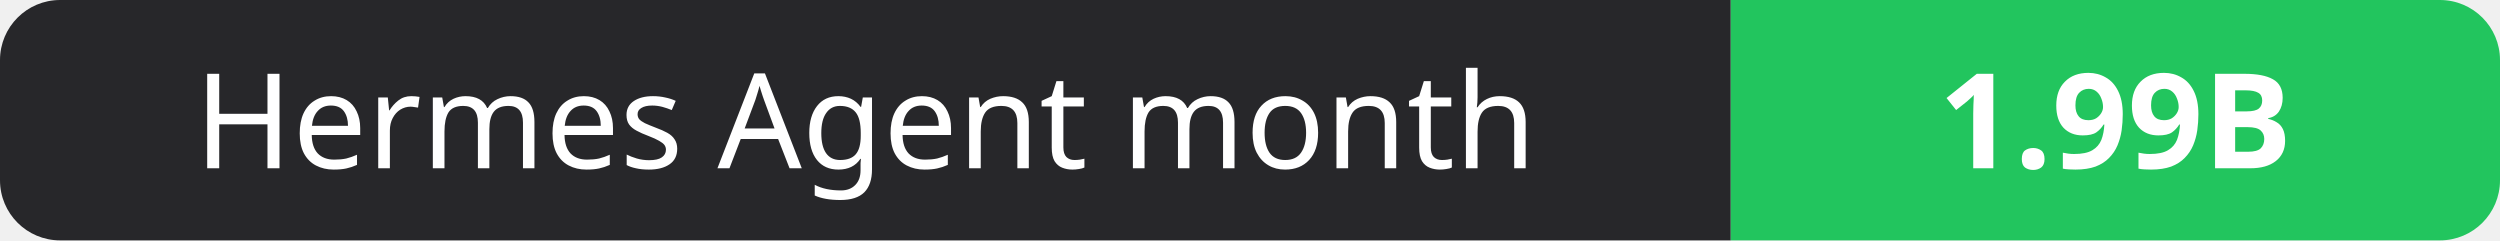
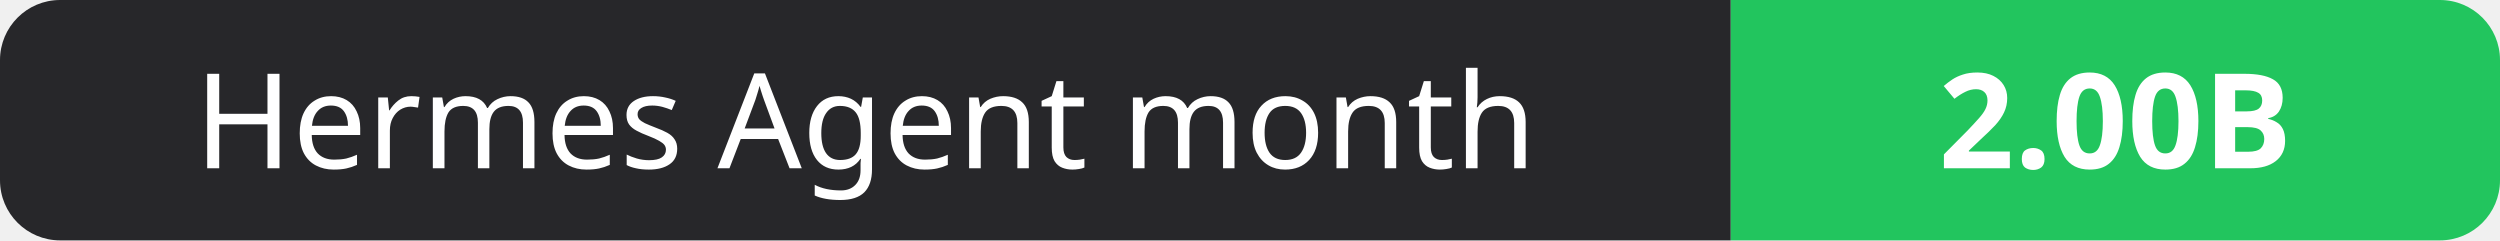
- <svg xmlns="http://www.w3.org/2000/svg" width="208" height="20" role="img" aria-label="Hermes Agent month: 1.99B">
+ <svg xmlns="http://www.w3.org/2000/svg" width="208" height="20" role="img" aria-label="Hermes Agent month: 2.00B">
  <clipPath id="r">
    <rect width="208" height="20" rx="5" fill="#fff" />
  </clipPath>
  <g clip-path="url(#r)">
    <rect width="144" height="20" fill="#27272a" />
    <rect x="144" width="64" height="20" fill="#22c55e" />
  </g>
  <g fill="#fff" text-anchor="middle" font-family="Verdana,Geneva,sans-serif" font-size="11">
    <text x="72.0" y="14">Hermes Agent month</text>
-     <text x="176.0" y="14" font-weight="700">1.99B</text>
+     <text x="176.0" y="14" font-weight="700">2.00B</text>
  </g>
</svg>
